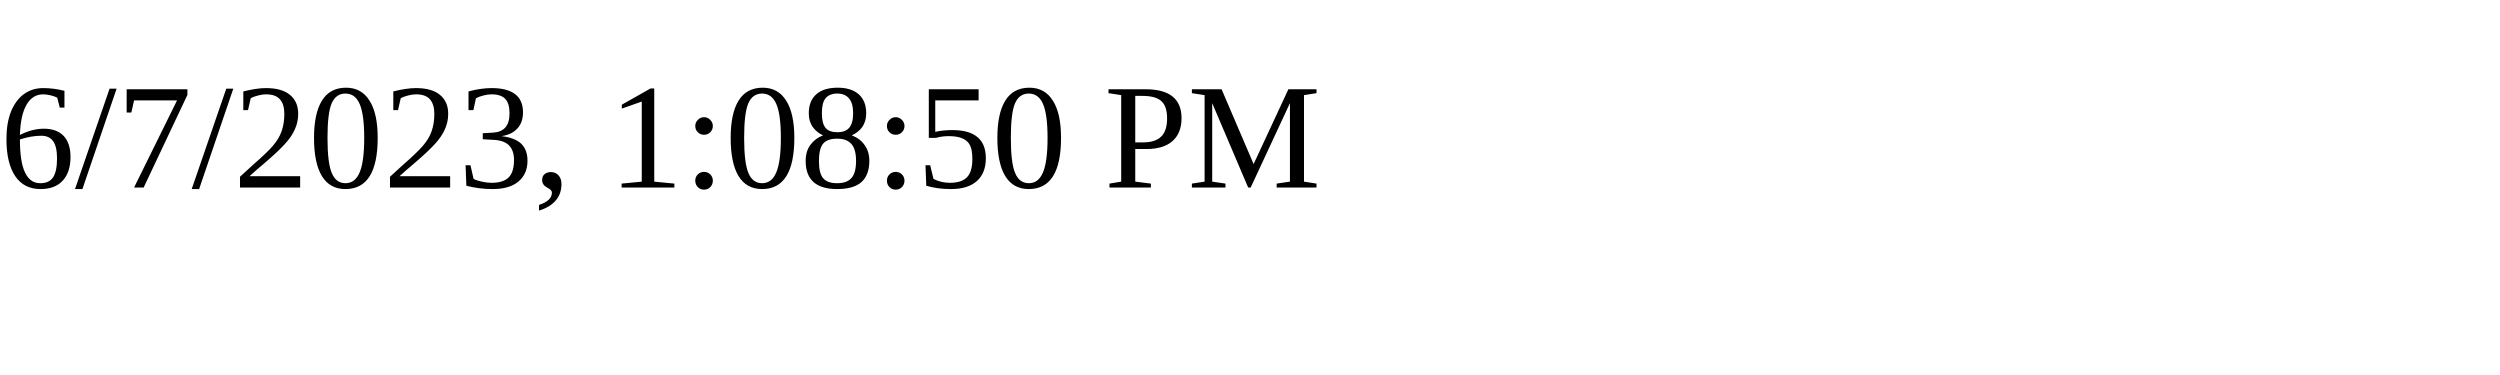
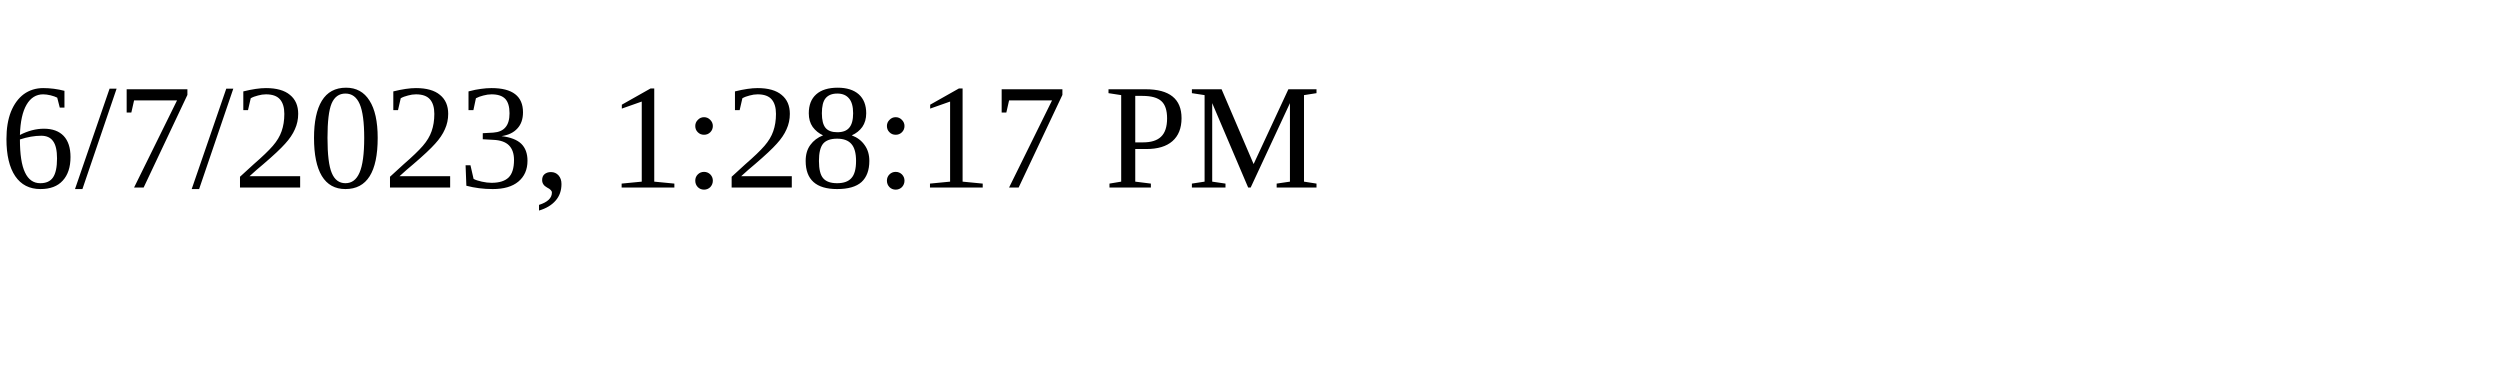
<svg xmlns="http://www.w3.org/2000/svg" height="30" width="200">
-   <text x="0" y="15">6/7/2023, 1:08:50 PM</text>
+   <text x="0" y="15">6/7/2023, 1:28:17 PM</text>
</svg>
